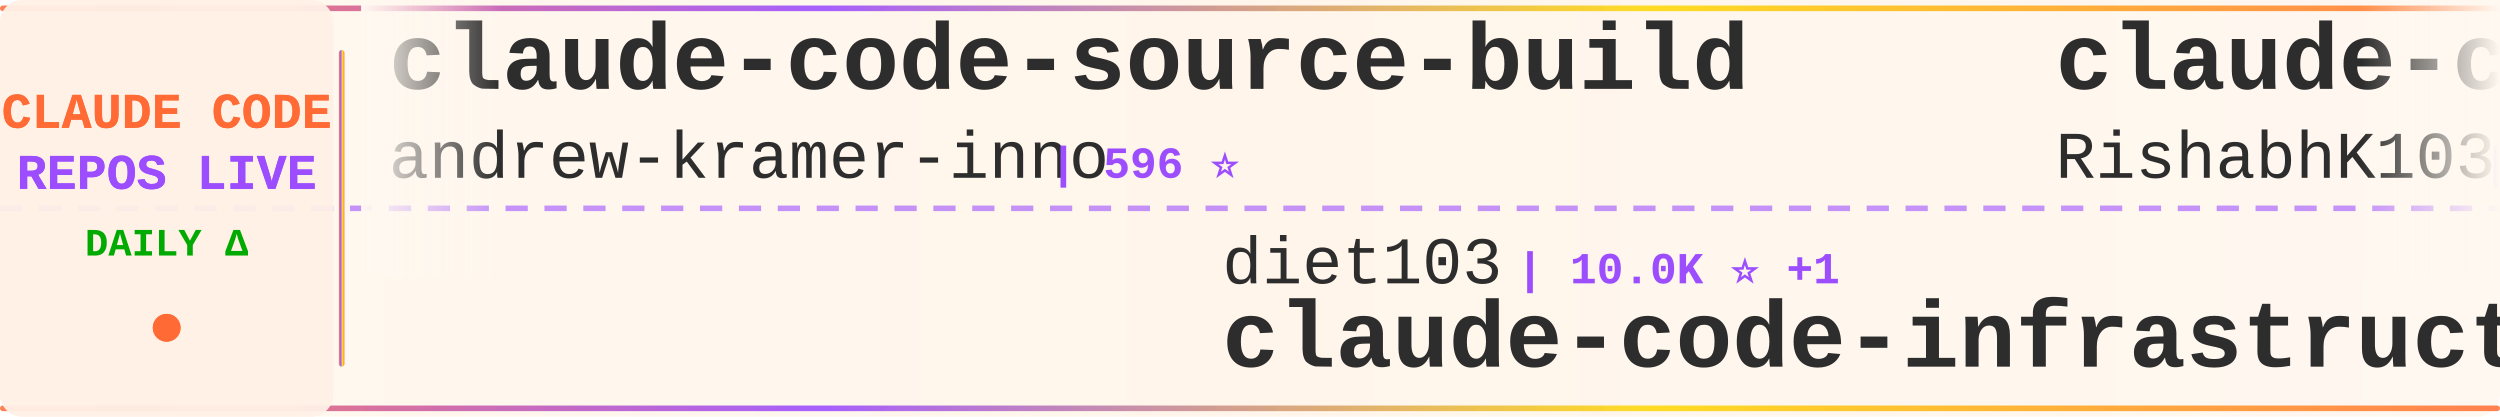
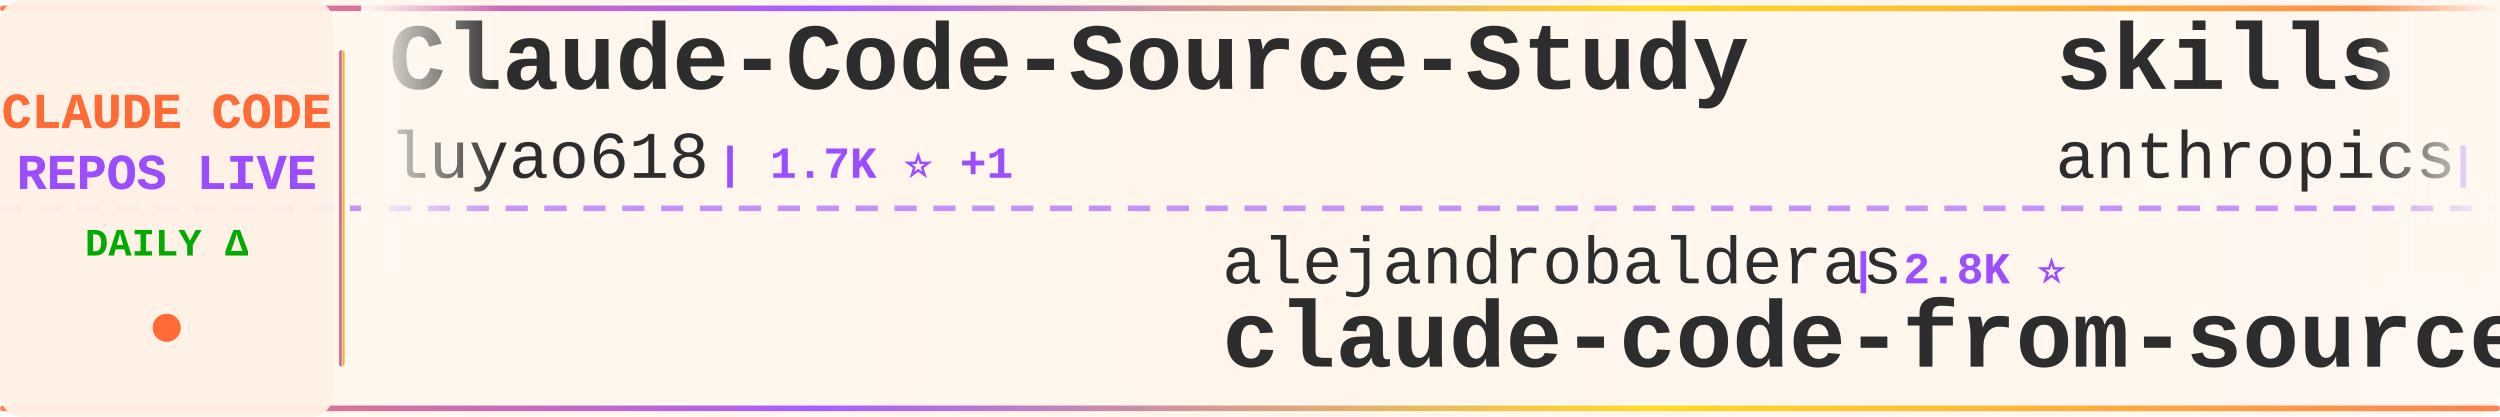
<svg xmlns="http://www.w3.org/2000/svg" width="900" height="150">
  <defs>
    <linearGradient id="tickerBg" x1="0%" y1="0%" x2="100%" y2="0%">
      <stop offset="0%" style="stop-color:#fff8f0;stop-opacity:0.98" />
      <stop offset="50%" style="stop-color:#fff5eb;stop-opacity:1" />
      <stop offset="100%" style="stop-color:#fff8f0;stop-opacity:0.98" />
    </linearGradient>
    <linearGradient id="borderGrad" x1="0%" y1="0%" x2="100%" y2="0%">
      <stop offset="0%" style="stop-color:#FF6B35;stop-opacity:0.85">
        <animate attributeName="stop-opacity" values="0.85;1;0.85" dur="2s" repeatCount="indefinite" />
      </stop>
      <stop offset="33%" style="stop-color:#9C4EFF;stop-opacity:0.9">
        <animate attributeName="stop-opacity" values="0.9;1;0.9" dur="2.2s" repeatCount="indefinite" />
      </stop>
      <stop offset="66%" style="stop-color:#FFD700;stop-opacity:0.85">
        <animate attributeName="stop-opacity" values="0.85;1;0.85" dur="1.8s" repeatCount="indefinite" />
      </stop>
      <stop offset="100%" style="stop-color:#FF6B35;stop-opacity:0.85">
        <animate attributeName="stop-opacity" values="0.85;1;0.85" dur="2s" repeatCount="indefinite" />
      </stop>
    </linearGradient>
    <filter id="textGlow">
      <feGaussianBlur stdDeviation="0.15" result="coloredBlur" />
      <feMerge>
        <feMergeNode in="coloredBlur" />
        <feMergeNode in="SourceGraphic" />
      </feMerge>
    </filter>
    <filter id="metricGlow">
      <feGaussianBlur stdDeviation="0.2" result="coloredBlur" />
      <feMerge>
        <feMergeNode in="coloredBlur" />
        <feMergeNode in="SourceGraphic" />
      </feMerge>
    </filter>
    <linearGradient id="leftFade" x1="0%" y1="0%" x2="100%" y2="0%">
      <stop offset="0%" style="stop-color:#fff8f0;stop-opacity:1" />
      <stop offset="100%" style="stop-color:#fff8f0;stop-opacity:0" />
    </linearGradient>
    <linearGradient id="rightFade" x1="0%" y1="0%" x2="100%" y2="0%">
      <stop offset="0%" style="stop-color:#fff8f0;stop-opacity:0" />
      <stop offset="100%" style="stop-color:#fff8f0;stop-opacity:1" />
    </linearGradient>
  </defs>
  <rect width="900" height="150" fill="url(#tickerBg)" rx="8" />
  <rect x="0" y="2" width="900" height="2" fill="url(#borderGrad)" rx="1" />
  <rect x="0" y="146" width="900" height="2" fill="url(#borderGrad)" rx="1" />
  <line x1="0" y1="75" x2="900" y2="75" stroke="#9C4EFF" stroke-width="2" stroke-dasharray="8 6" opacity="0.6" />
  <rect x="0" y="0" width="120" height="150" fill="#fff0e6" opacity="0.95" rx="8" />
  <text x="60" y="46" font-family="'Courier New', monospace" font-size="18" font-weight="bold" fill="#FF6B35" text-anchor="middle" filter="url(#textGlow)">
    CLAUDE CODE
  </text>
  <text x="60" y="68" font-family="'Courier New', monospace" font-size="18" font-weight="bold" fill="#9C4EFF" text-anchor="middle" filter="url(#textGlow)">
    REPOS LIVE
  </text>
  <text x="60" y="92" font-family="'Courier New', monospace" font-size="14" font-weight="bold" fill="#00aa00" text-anchor="middle">
    DAILY Δ
  </text>
  <circle cx="60" cy="118" r="5" fill="#FF6B35" filter="url(#metricGlow)">
    <animate attributeName="r" values="4;6;4" dur="1.5s" repeatCount="indefinite" />
    <animate attributeName="opacity" values="0.6;1;0.6" dur="1.5s" repeatCount="indefinite" />
  </circle>
  <rect x="122" y="18" width="2" height="114" fill="url(#borderGrad)" rx="1" />
  <clipPath id="tickerClip">
    <rect x="130" y="0" width="770" height="150" />
  </clipPath>
  <g clip-path="url(#tickerClip)">
    <g id="tickerItems">
      <animateTransform attributeName="transform" attributeType="XML" type="translate" from="0 0" to="-3000 0" dur="54s" repeatCount="indefinite" />
      <g transform="translate(0, 0)">
-         <text x="140" y="32" font-family="'Courier New', monospace" font-size="34" font-weight="bold" fill="#2d2d2d">claude-code-source-build</text>
-         <text x="140" y="64" font-family="'Courier New', monospace" font-size="24" font-weight="normal" fill="#2d2d2d" opacity="1.0">andrew-kramer-inno</text>
-         <text x="378" y="64" font-family="'Courier New', monospace" font-size="16" font-weight="bold" fill="#9C4EFF"> | 596 ⭐</text>
+         <text x="140" y="32" font-family="'Courier New', monospace" font-size="34" font-weight="bold" fill="#2d2d2d">Claude-Code-Source-Study</text>
+         <text x="140" y="64" font-family="'Courier New', monospace" font-size="24" font-weight="normal" fill="#2d2d2d" opacity="1.0">luyao618</text>
+         <text x="258" y="64" font-family="'Courier New', monospace" font-size="16" font-weight="bold" fill="#9C4EFF"> | 1.7K ⭐ +1</text>
      </g>
      <g transform="translate(300, 0)">
-         <text x="140" y="102" font-family="'Courier New', monospace" font-size="24" font-weight="normal" fill="#2d2d2d" opacity="1.0">diet103</text>
-         <text x="246" y="102" font-family="'Courier New', monospace" font-size="16" font-weight="bold" fill="#9C4EFF"> | 10.0K ⭐ +1</text>
-         <text x="140" y="132" font-family="'Courier New', monospace" font-size="34" font-weight="bold" fill="#2d2d2d">claude-code-infrastructu...</text>
+         <text x="140" y="102" font-family="'Courier New', monospace" font-size="24" font-weight="normal" fill="#2d2d2d" opacity="1.0">alejandrobalderas</text>
+         <text x="366" y="102" font-family="'Courier New', monospace" font-size="16" font-weight="bold" fill="#9C4EFF"> | 2.8K ⭐</text>
+         <text x="140" y="132" font-family="'Courier New', monospace" font-size="34" font-weight="bold" fill="#2d2d2d">claude-code-from-source</text>
      </g>
      <g transform="translate(600, 0)">
-         <text x="140" y="32" font-family="'Courier New', monospace" font-size="34" font-weight="bold" fill="#2d2d2d">claude-code</text>
-         <text x="140" y="64" font-family="'Courier New', monospace" font-size="24" font-weight="normal" fill="#2d2d2d" opacity="1.0">RishabhK103</text>
-         <text x="294" y="64" font-family="'Courier New', monospace" font-size="16" font-weight="bold" fill="#9C4EFF"> | 105 ⭐</text>
+         <text x="140" y="32" font-family="'Courier New', monospace" font-size="34" font-weight="bold" fill="#2d2d2d">skills</text>
+         <text x="140" y="64" font-family="'Courier New', monospace" font-size="24" font-weight="normal" fill="#2d2d2d" opacity="1.0">anthropics</text>
+         <text x="282" y="64" font-family="'Courier New', monospace" font-size="16" font-weight="bold" fill="#9C4EFF"> | 176.4K ⭐ +77</text>
      </g>
      <g transform="translate(900, 0)">
-         <text x="140" y="102" font-family="'Courier New', monospace" font-size="24" font-weight="normal" fill="#2d2d2d" opacity="1.0">VoltAgent</text>
-         <text x="270" y="102" font-family="'Courier New', monospace" font-size="16" font-weight="bold" fill="#9C4EFF"> | 25.1K ⭐ +8</text>
-         <text x="140" y="132" font-family="'Courier New', monospace" font-size="34" font-weight="bold" fill="#2d2d2d">awesome-claude-code-suba...</text>
+         <text x="140" y="102" font-family="'Courier New', monospace" font-size="24" font-weight="normal" fill="#2d2d2d" opacity="1.0">beilingcc</text>
+         <text x="270" y="102" font-family="'Courier New', monospace" font-size="16" font-weight="bold" fill="#9C4EFF"> | 98 ⭐</text>
+         <text x="140" y="132" font-family="'Courier New', monospace" font-size="34" font-weight="bold" fill="#2d2d2d">claude-code</text>
      </g>
      <g transform="translate(1200, 0)">
-         <text x="140" y="32" font-family="'Courier New', monospace" font-size="34" font-weight="bold" fill="#2d2d2d">claude-code-webui</text>
-         <text x="140" y="64" font-family="'Courier New', monospace" font-size="24" font-weight="normal" fill="#2d2d2d" opacity="1.0">sugyan</text>
-         <text x="234" y="64" font-family="'Courier New', monospace" font-size="16" font-weight="bold" fill="#9C4EFF"> | 1.1K ⭐ -1</text>
+         <text x="140" y="32" font-family="'Courier New', monospace" font-size="34" font-weight="bold" fill="#2d2d2d">claude-code-source-code</text>
+         <text x="140" y="64" font-family="'Courier New', monospace" font-size="24" font-weight="normal" fill="#2d2d2d" opacity="1.0">777genius</text>
+         <text x="270" y="64" font-family="'Courier New', monospace" font-size="16" font-weight="bold" fill="#9C4EFF"> | 931 ⭐</text>
      </g>
      <g transform="translate(1500, 0)">
-         <text x="140" y="102" font-family="'Courier New', monospace" font-size="24" font-weight="normal" fill="#2d2d2d" opacity="1.0">digitalsamba</text>
-         <text x="306" y="102" font-family="'Courier New', monospace" font-size="16" font-weight="bold" fill="#9C4EFF"> | 2.1K ⭐ +1</text>
-         <text x="140" y="132" font-family="'Courier New', monospace" font-size="34" font-weight="bold" fill="#2d2d2d">claude-code-video-toolki...</text>
+         <text x="140" y="102" font-family="'Courier New', monospace" font-size="24" font-weight="normal" fill="#2d2d2d" opacity="1.0">FlorianBruniaux</text>
+         <text x="342" y="102" font-family="'Courier New', monospace" font-size="16" font-weight="bold" fill="#9C4EFF"> | 6.0K ⭐ +3</text>
+         <text x="140" y="132" font-family="'Courier New', monospace" font-size="34" font-weight="bold" fill="#2d2d2d">claude-code-ultimate-gui...</text>
      </g>
      <g transform="translate(1800, 0)">
-         <text x="140" y="32" font-family="'Courier New', monospace" font-size="34" font-weight="bold" fill="#2d2d2d">claude_codex_bridge</text>
-         <text x="140" y="64" font-family="'Courier New', monospace" font-size="24" font-weight="normal" fill="#2d2d2d" opacity="1.0">SeemSeam</text>
-         <text x="258" y="64" font-family="'Courier New', monospace" font-size="16" font-weight="bold" fill="#9C4EFF"> | 3.5K ⭐ +3</text>
+         <text x="140" y="32" font-family="'Courier New', monospace" font-size="34" font-weight="bold" fill="#2d2d2d">learn-claude-code</text>
+         <text x="140" y="64" font-family="'Courier New', monospace" font-size="24" font-weight="normal" fill="#2d2d2d" opacity="1.0">shareAI-lab</text>
+         <text x="294" y="64" font-family="'Courier New', monospace" font-size="16" font-weight="bold" fill="#9C4EFF"> | 76.8K ⭐ +39</text>
      </g>
      <g transform="translate(2100, 0)">
-         <text x="140" y="102" font-family="'Courier New', monospace" font-size="24" font-weight="normal" fill="#2d2d2d" opacity="1.0">luyao618</text>
-         <text x="258" y="102" font-family="'Courier New', monospace" font-size="16" font-weight="bold" fill="#9C4EFF"> | 1.7K ⭐</text>
-         <text x="140" y="132" font-family="'Courier New', monospace" font-size="34" font-weight="bold" fill="#2d2d2d">Claude-Code-Source-Study</text>
+         <text x="140" y="102" font-family="'Courier New', monospace" font-size="24" font-weight="normal" fill="#2d2d2d" opacity="1.0">Alishahryar1</text>
+         <text x="306" y="102" font-family="'Courier New', monospace" font-size="16" font-weight="bold" fill="#9C4EFF"> | 55.0K ⭐ +27</text>
+         <text x="140" y="132" font-family="'Courier New', monospace" font-size="34" font-weight="bold" fill="#2d2d2d">free-claude-code</text>
      </g>
      <g transform="translate(2400, 0)">
-         <text x="140" y="32" font-family="'Courier New', monospace" font-size="34" font-weight="bold" fill="#2d2d2d">claude-code-best-practic...</text>
-         <text x="140" y="64" font-family="'Courier New', monospace" font-size="24" font-weight="normal" fill="#2d2d2d" opacity="1.0">shanraisshan</text>
-         <text x="306" y="64" font-family="'Courier New', monospace" font-size="16" font-weight="bold" fill="#9C4EFF"> | 65.9K ⭐ +8</text>
+         <text x="140" y="32" font-family="'Courier New', monospace" font-size="34" font-weight="bold" fill="#2d2d2d">claude-code-from-scratch</text>
+         <text x="140" y="64" font-family="'Courier New', monospace" font-size="24" font-weight="normal" fill="#2d2d2d" opacity="1.0">Windy3f3f3f3f</text>
+         <text x="318" y="64" font-family="'Courier New', monospace" font-size="16" font-weight="bold" fill="#9C4EFF"> | 2.7K ⭐</text>
      </g>
      <g transform="translate(2700, 0)">
-         <text x="140" y="102" font-family="'Courier New', monospace" font-size="24" font-weight="normal" fill="#2d2d2d" opacity="1.0">Windy3f3f3f3f</text>
-         <text x="318" y="102" font-family="'Courier New', monospace" font-size="16" font-weight="bold" fill="#9C4EFF"> | 3.6K ⭐</text>
-         <text x="140" y="132" font-family="'Courier New', monospace" font-size="34" font-weight="bold" fill="#2d2d2d">how-claude-code-works</text>
+         <text x="140" y="102" font-family="'Courier New', monospace" font-size="24" font-weight="normal" fill="#2d2d2d" opacity="1.0">claude-code-best</text>
+         <text x="354" y="102" font-family="'Courier New', monospace" font-size="16" font-weight="bold" fill="#9C4EFF"> | 22.5K ⭐ +15</text>
+         <text x="140" y="132" font-family="'Courier New', monospace" font-size="34" font-weight="bold" fill="#2d2d2d">claude-code</text>
      </g>
      <g transform="translate(3000, 0)">
-         <text x="140" y="32" font-family="'Courier New', monospace" font-size="34" font-weight="bold" fill="#2d2d2d">claude-code-source-build</text>
-         <text x="140" y="64" font-family="'Courier New', monospace" font-size="24" font-weight="normal" fill="#2d2d2d" opacity="1.0">andrew-kramer-inno</text>
-         <text x="378" y="64" font-family="'Courier New', monospace" font-size="16" font-weight="bold" fill="#9C4EFF"> | 596 ⭐</text>
+         <text x="140" y="32" font-family="'Courier New', monospace" font-size="34" font-weight="bold" fill="#2d2d2d">Claude-Code-Source-Study</text>
+         <text x="140" y="64" font-family="'Courier New', monospace" font-size="24" font-weight="normal" fill="#2d2d2d" opacity="1.0">luyao618</text>
+         <text x="258" y="64" font-family="'Courier New', monospace" font-size="16" font-weight="bold" fill="#9C4EFF"> | 1.7K ⭐ +1</text>
      </g>
      <g transform="translate(3300, 0)">
-         <text x="140" y="102" font-family="'Courier New', monospace" font-size="24" font-weight="normal" fill="#2d2d2d" opacity="1.0">diet103</text>
-         <text x="246" y="102" font-family="'Courier New', monospace" font-size="16" font-weight="bold" fill="#9C4EFF"> | 10.0K ⭐ +1</text>
-         <text x="140" y="132" font-family="'Courier New', monospace" font-size="34" font-weight="bold" fill="#2d2d2d">claude-code-infrastructu...</text>
+         <text x="140" y="102" font-family="'Courier New', monospace" font-size="24" font-weight="normal" fill="#2d2d2d" opacity="1.0">alejandrobalderas</text>
+         <text x="366" y="102" font-family="'Courier New', monospace" font-size="16" font-weight="bold" fill="#9C4EFF"> | 2.8K ⭐</text>
+         <text x="140" y="132" font-family="'Courier New', monospace" font-size="34" font-weight="bold" fill="#2d2d2d">claude-code-from-source</text>
      </g>
      <g transform="translate(3600, 0)">
-         <text x="140" y="32" font-family="'Courier New', monospace" font-size="34" font-weight="bold" fill="#2d2d2d">claude-code</text>
-         <text x="140" y="64" font-family="'Courier New', monospace" font-size="24" font-weight="normal" fill="#2d2d2d" opacity="1.0">RishabhK103</text>
-         <text x="294" y="64" font-family="'Courier New', monospace" font-size="16" font-weight="bold" fill="#9C4EFF"> | 105 ⭐</text>
+         <text x="140" y="32" font-family="'Courier New', monospace" font-size="34" font-weight="bold" fill="#2d2d2d">skills</text>
+         <text x="140" y="64" font-family="'Courier New', monospace" font-size="24" font-weight="normal" fill="#2d2d2d" opacity="1.0">anthropics</text>
+         <text x="282" y="64" font-family="'Courier New', monospace" font-size="16" font-weight="bold" fill="#9C4EFF"> | 176.4K ⭐ +77</text>
      </g>
      <g transform="translate(3900, 0)">
-         <text x="140" y="102" font-family="'Courier New', monospace" font-size="24" font-weight="normal" fill="#2d2d2d" opacity="1.0">VoltAgent</text>
-         <text x="270" y="102" font-family="'Courier New', monospace" font-size="16" font-weight="bold" fill="#9C4EFF"> | 25.1K ⭐ +8</text>
-         <text x="140" y="132" font-family="'Courier New', monospace" font-size="34" font-weight="bold" fill="#2d2d2d">awesome-claude-code-suba...</text>
+         <text x="140" y="102" font-family="'Courier New', monospace" font-size="24" font-weight="normal" fill="#2d2d2d" opacity="1.0">beilingcc</text>
+         <text x="270" y="102" font-family="'Courier New', monospace" font-size="16" font-weight="bold" fill="#9C4EFF"> | 98 ⭐</text>
+         <text x="140" y="132" font-family="'Courier New', monospace" font-size="34" font-weight="bold" fill="#2d2d2d">claude-code</text>
      </g>
    </g>
  </g>
  <rect x="130" y="0" width="50" height="100" fill="url(#leftFade)" />
  <rect x="850" y="0" width="50" height="100" fill="url(#rightFade)" />
</svg>
